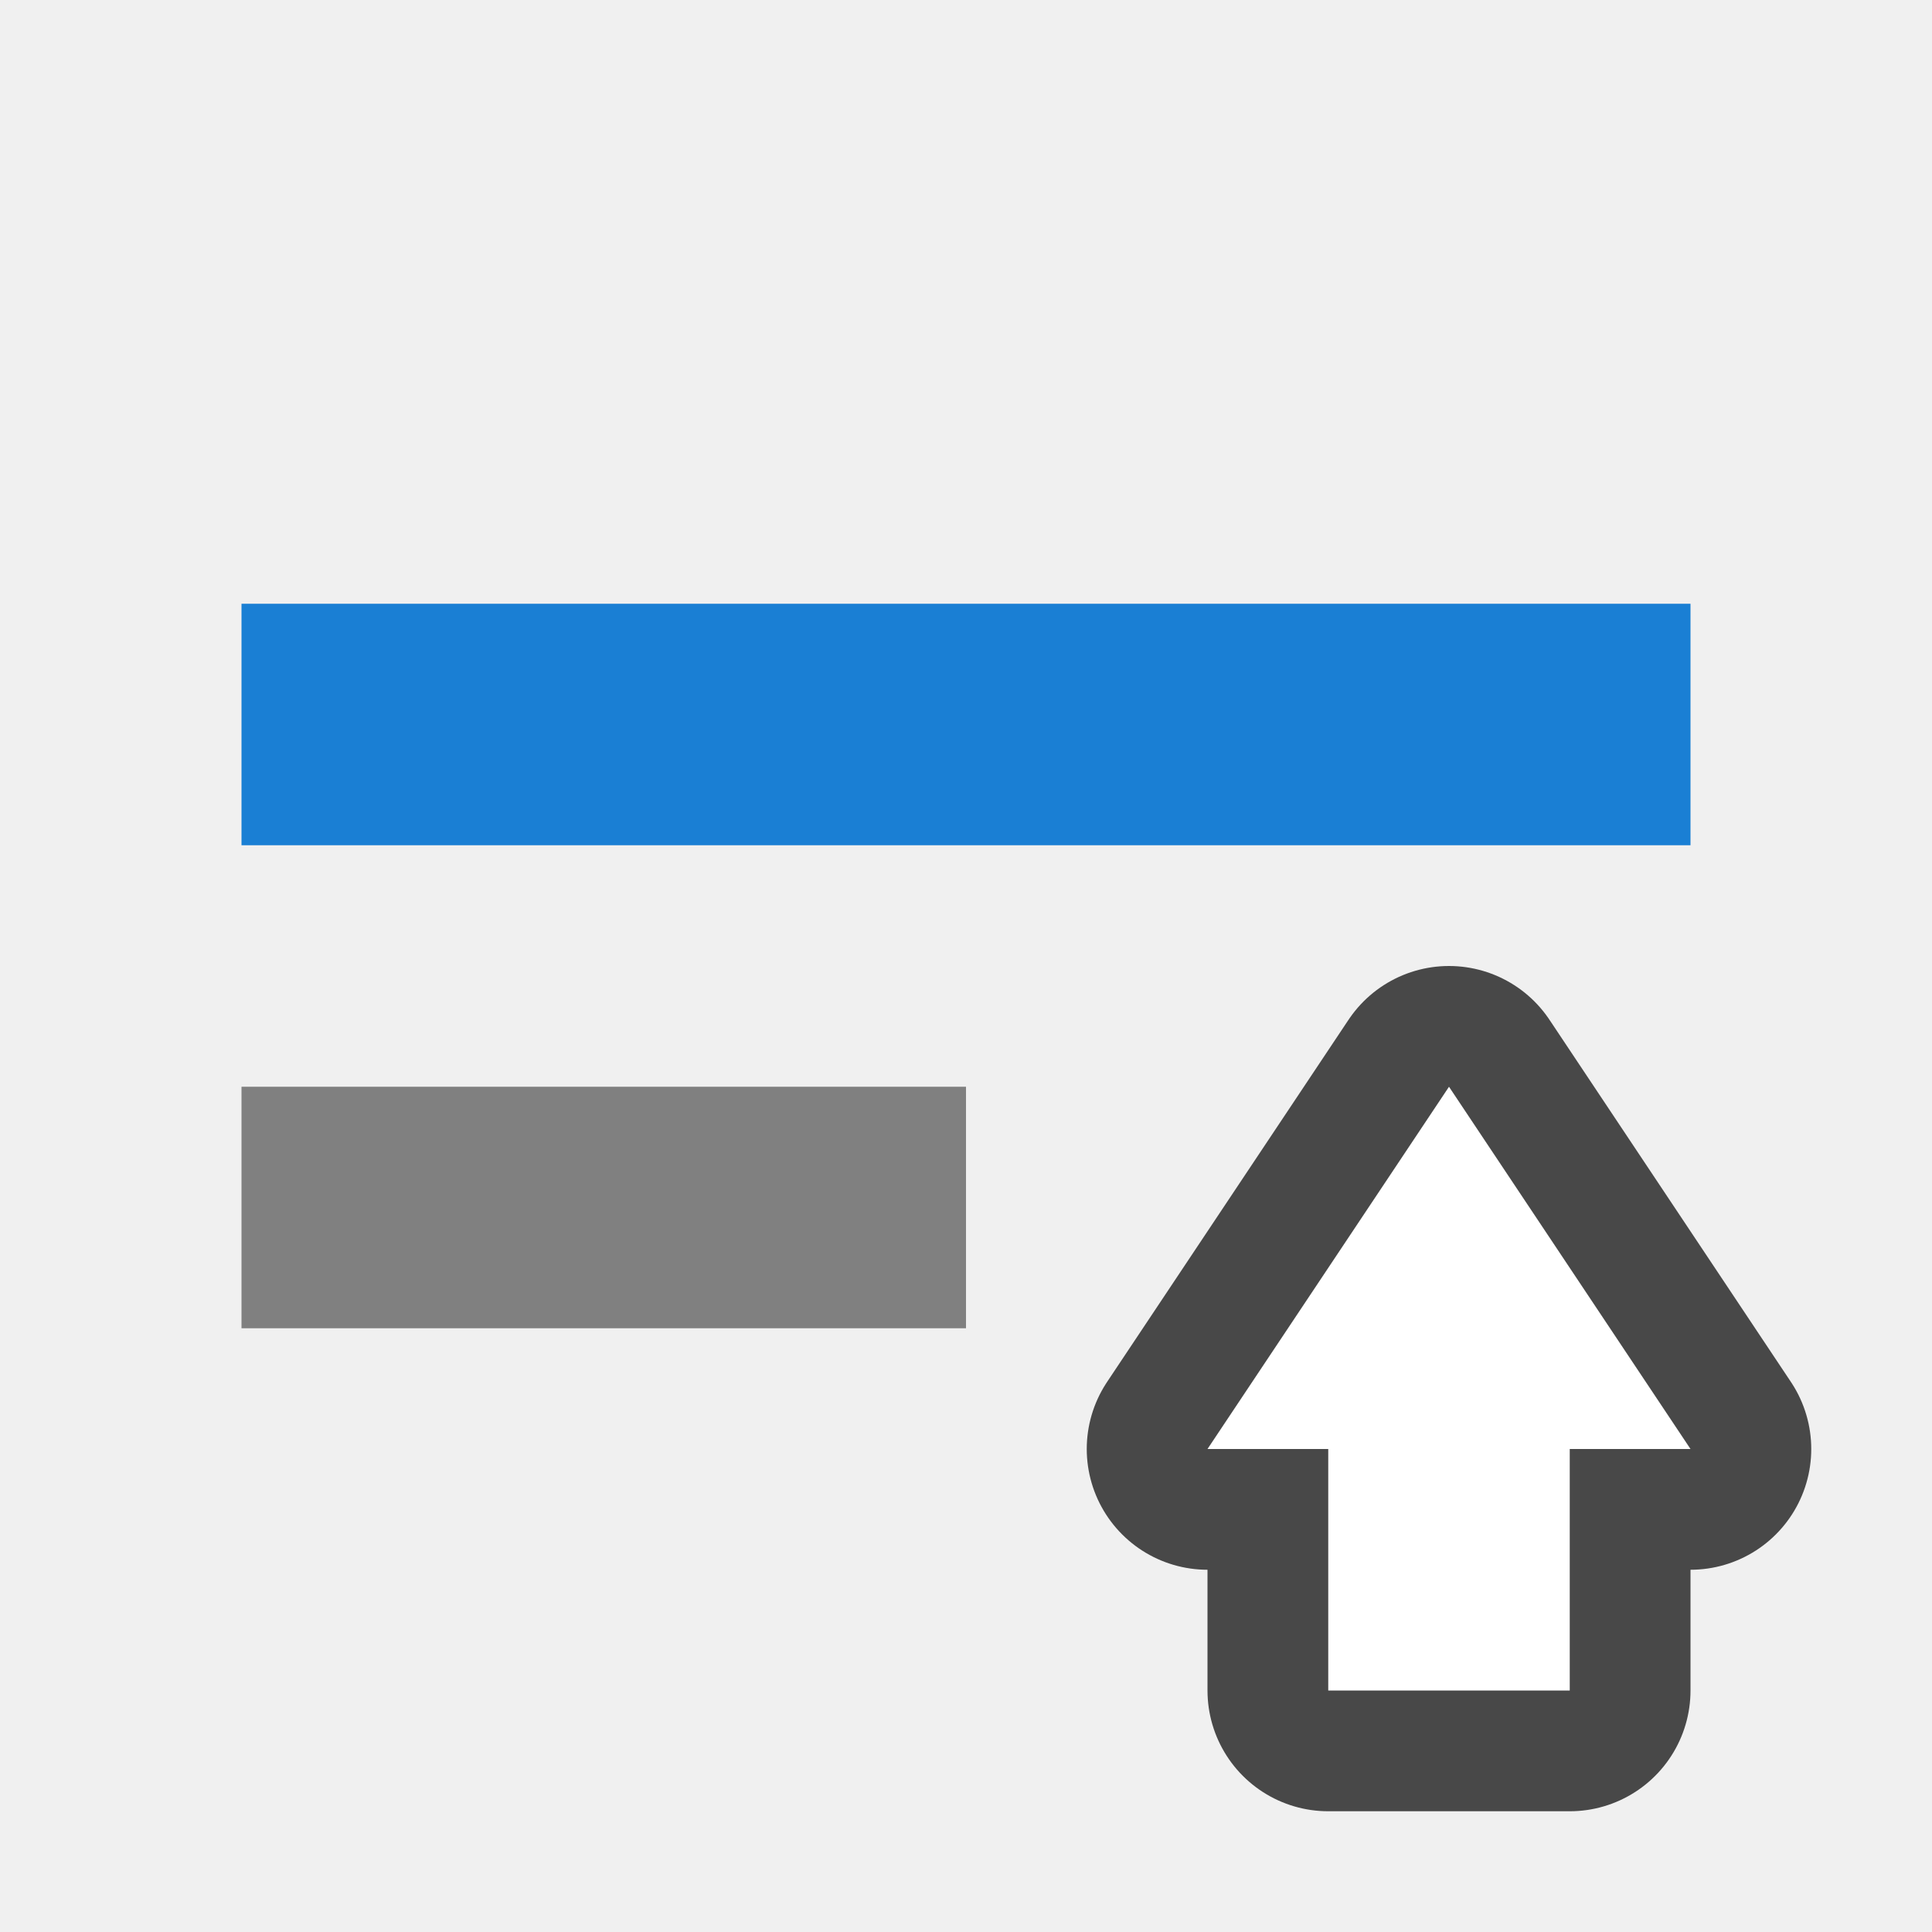
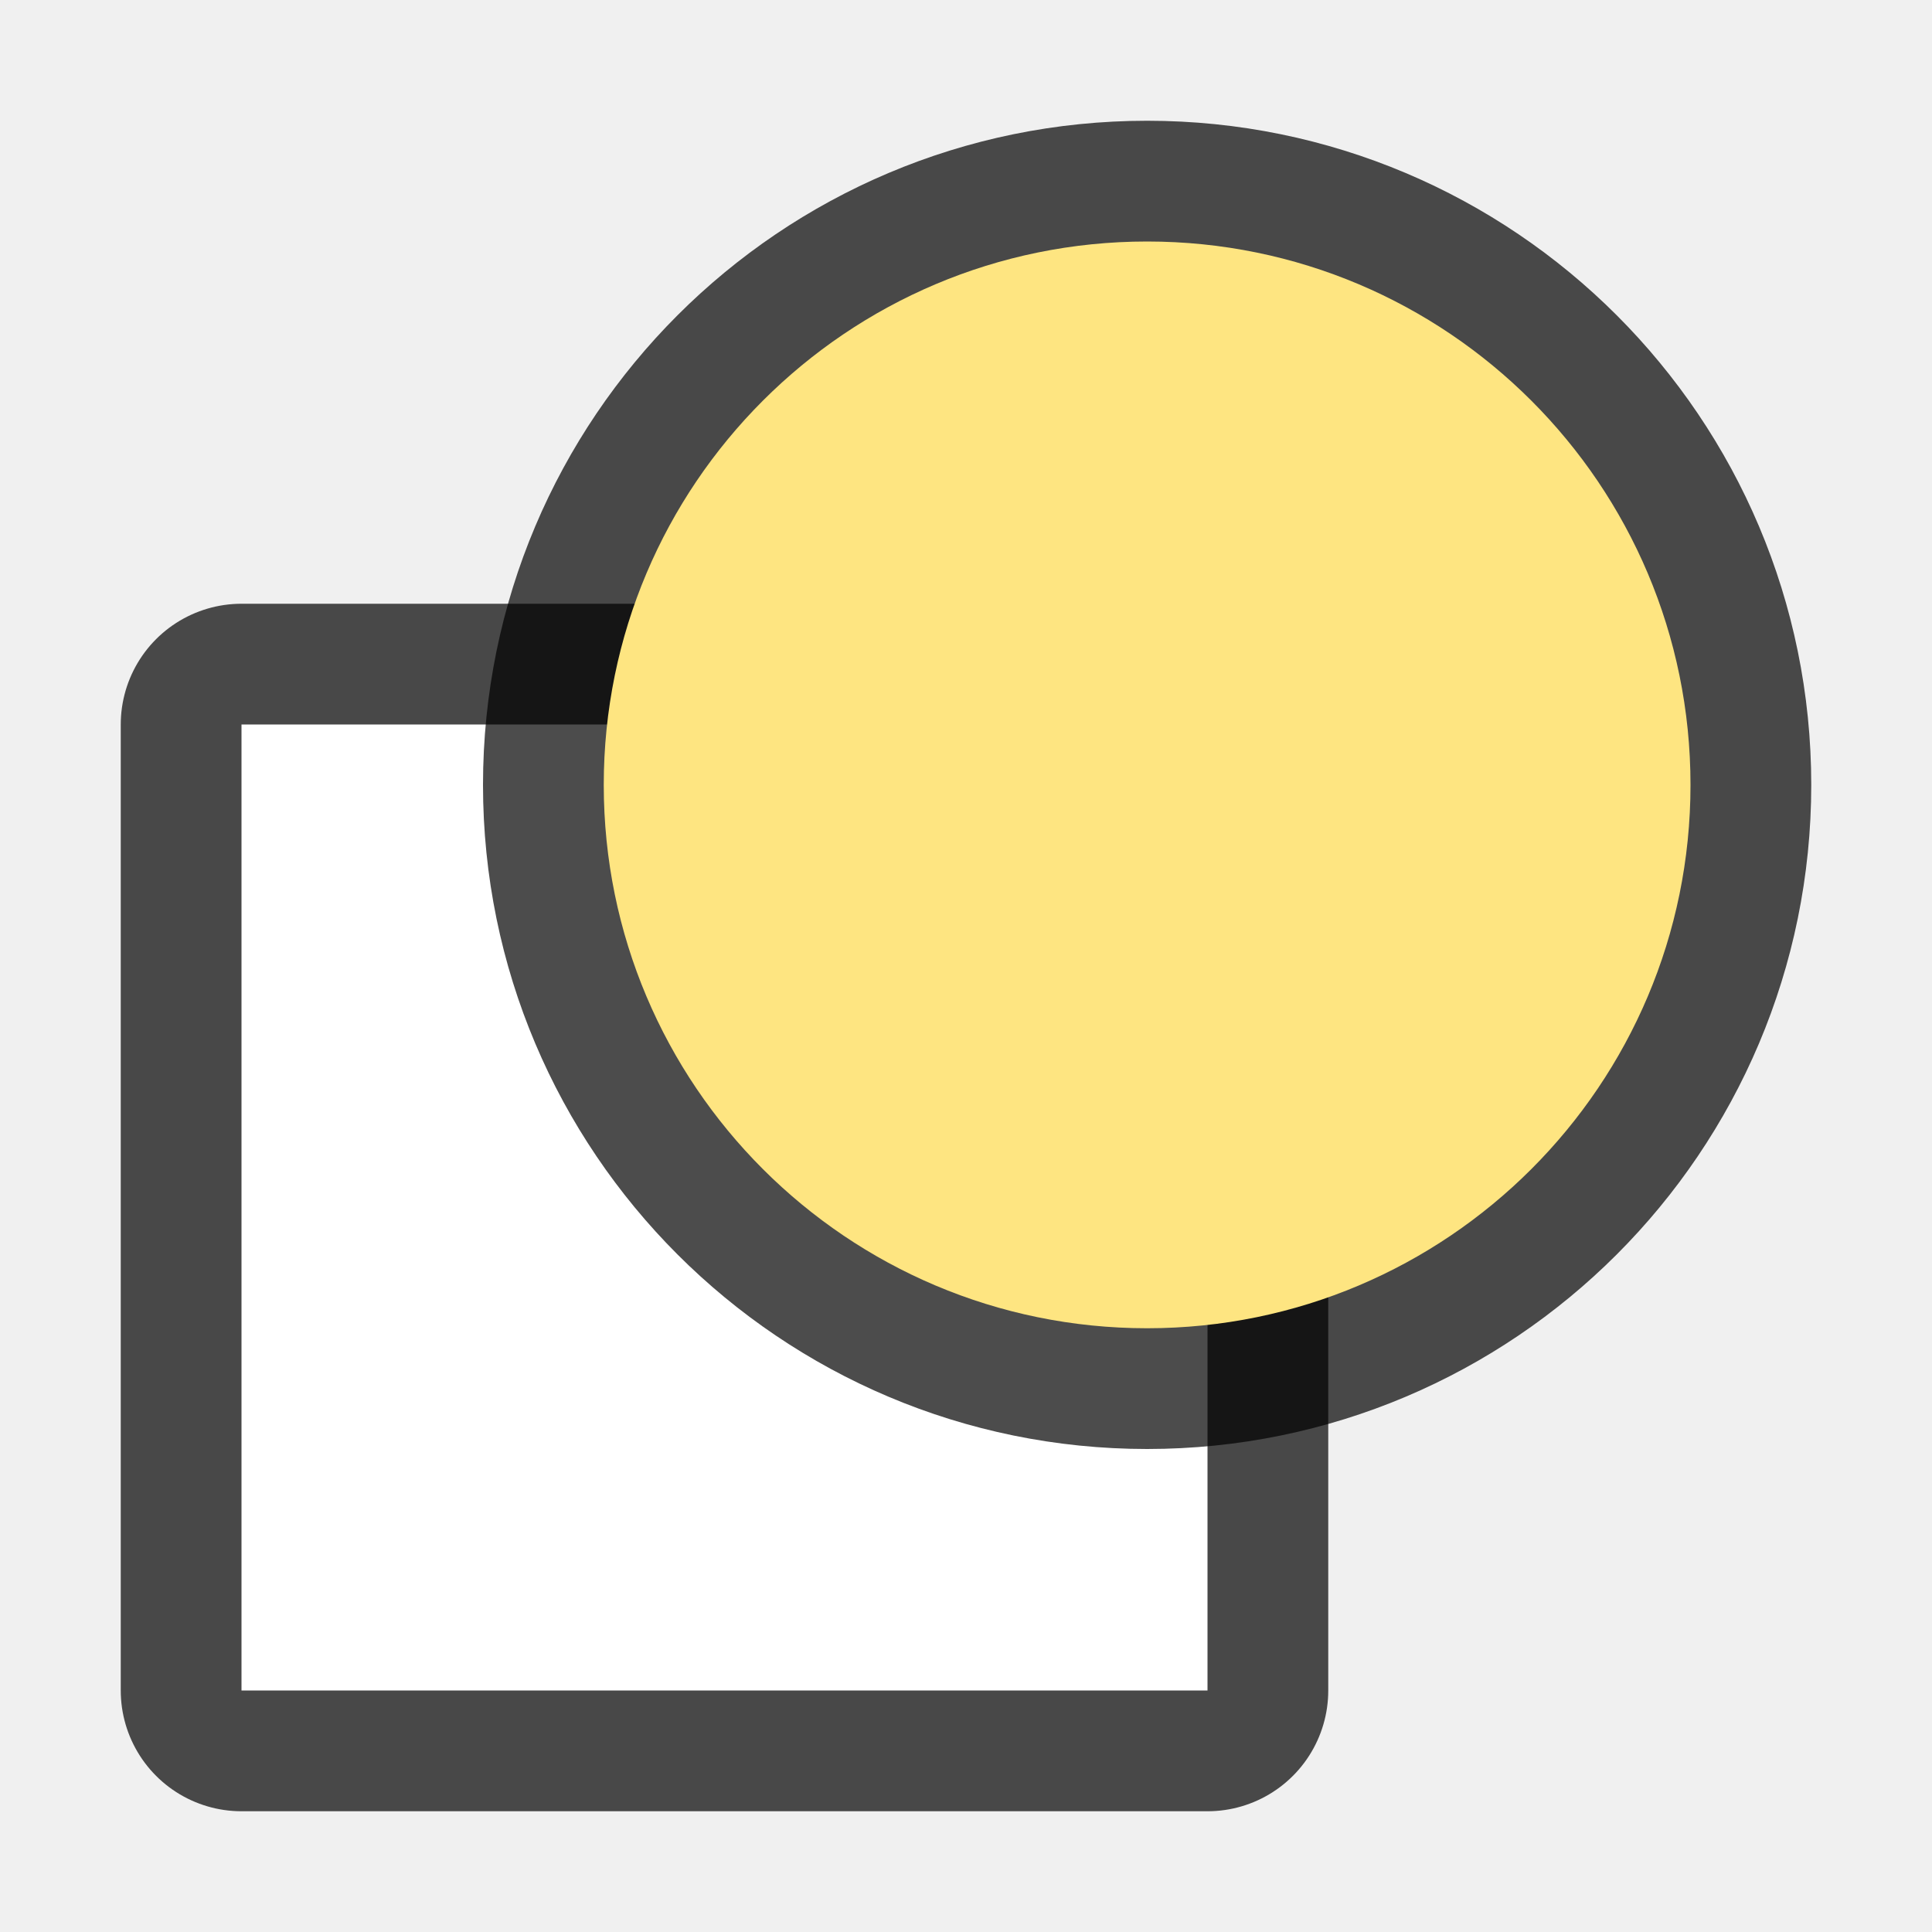
<svg xmlns="http://www.w3.org/2000/svg" viewBox="0 0 16 16" version="1.1" id="svg4">
  <defs id="defs8" />
-   <path id="path856" d="m 12,9 -2,3 h 1 v 2 h 2 v -2 h 1 z" style="opacity:0.7;fill:#000000;fill-opacity:1;stroke:#000000;stroke-width:2;stroke-linecap:butt;stroke-linejoin:round;stroke-miterlimit:4;stroke-dasharray:none;stroke-opacity:1" />
-   <path style="fill:#ffffff;fill-opacity:1;stroke:none;stroke-width:1px;stroke-linecap:butt;stroke-linejoin:miter;stroke-opacity:1" d="m 12,9 -2,3 h 1 v 2 h 2 v -2 h 1 z" id="path834" />
-   <rect y="-7" x="2" height="2" width="12" id="rect839" style="opacity:1;fill:#1a7fd4;fill-opacity:1;stroke:none;stroke-width:0.454;stroke-miterlimit:4;stroke-dasharray:none;stroke-dashoffset:0;stroke-opacity:1" transform="scale(1,-1)" />
-   <rect y="-11" x="2" height="2" width="6" id="rect835" style="opacity:1;fill:#808080;fill-opacity:1;stroke:none;stroke-width:0.321;stroke-miterlimit:4;stroke-dasharray:none;stroke-dashoffset:0;stroke-opacity:1" transform="scale(1,-1)" />
+   <rect style="fill:none;fill-rule:evenodd;stroke:#000000;stroke-width:2;stroke-linecap:round;stroke-linejoin:round;opacity:0.7" id="rect862" width="8" height="8" x="2" y="6" />
+   <rect style="fill:#ffffff;fill-rule:evenodd;stroke:none;stroke-width:2;stroke-linecap:round;stroke-linejoin:round" id="rect864" width="8" height="8" x="2" y="6" />
+   <circle style="opacity:0.7;fill:#000000;fill-opacity:1;stroke:#000000;stroke-width:2;stroke-linejoin:round;stroke-miterlimit:4;stroke-dasharray:none;stroke-opacity:1" id="circle862" cx="9.5" cy="6.5" r="4.5" />
+   <circle style="opacity:1;fill:#fee581;fill-opacity:1;stroke:none;stroke-width:1.5;stroke-linejoin:round;stroke-miterlimit:4;stroke-dasharray:none;stroke-opacity:1" id="path824" cx="9.5" cy="6.5" r="4.5" />
</svg>
